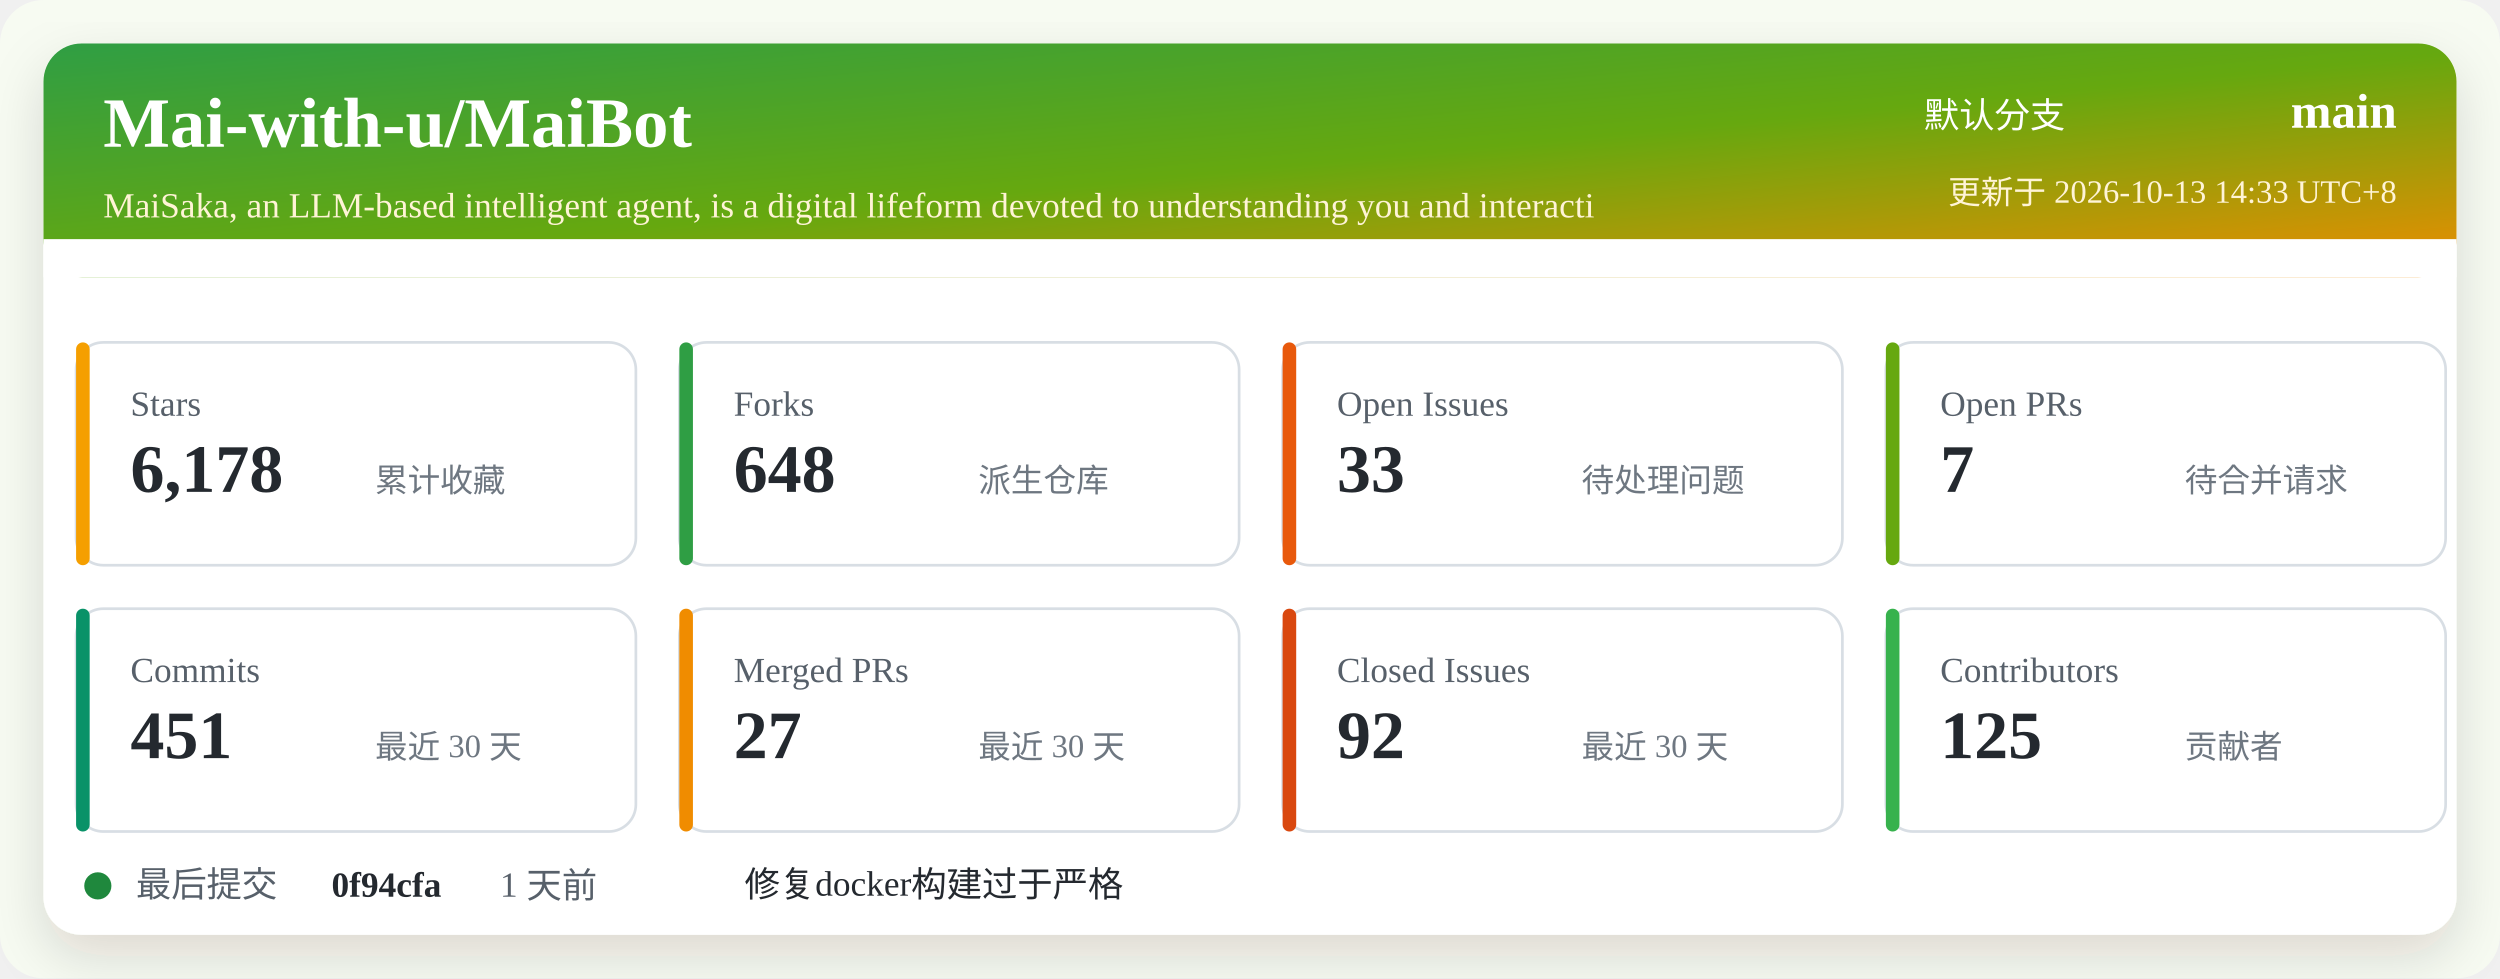
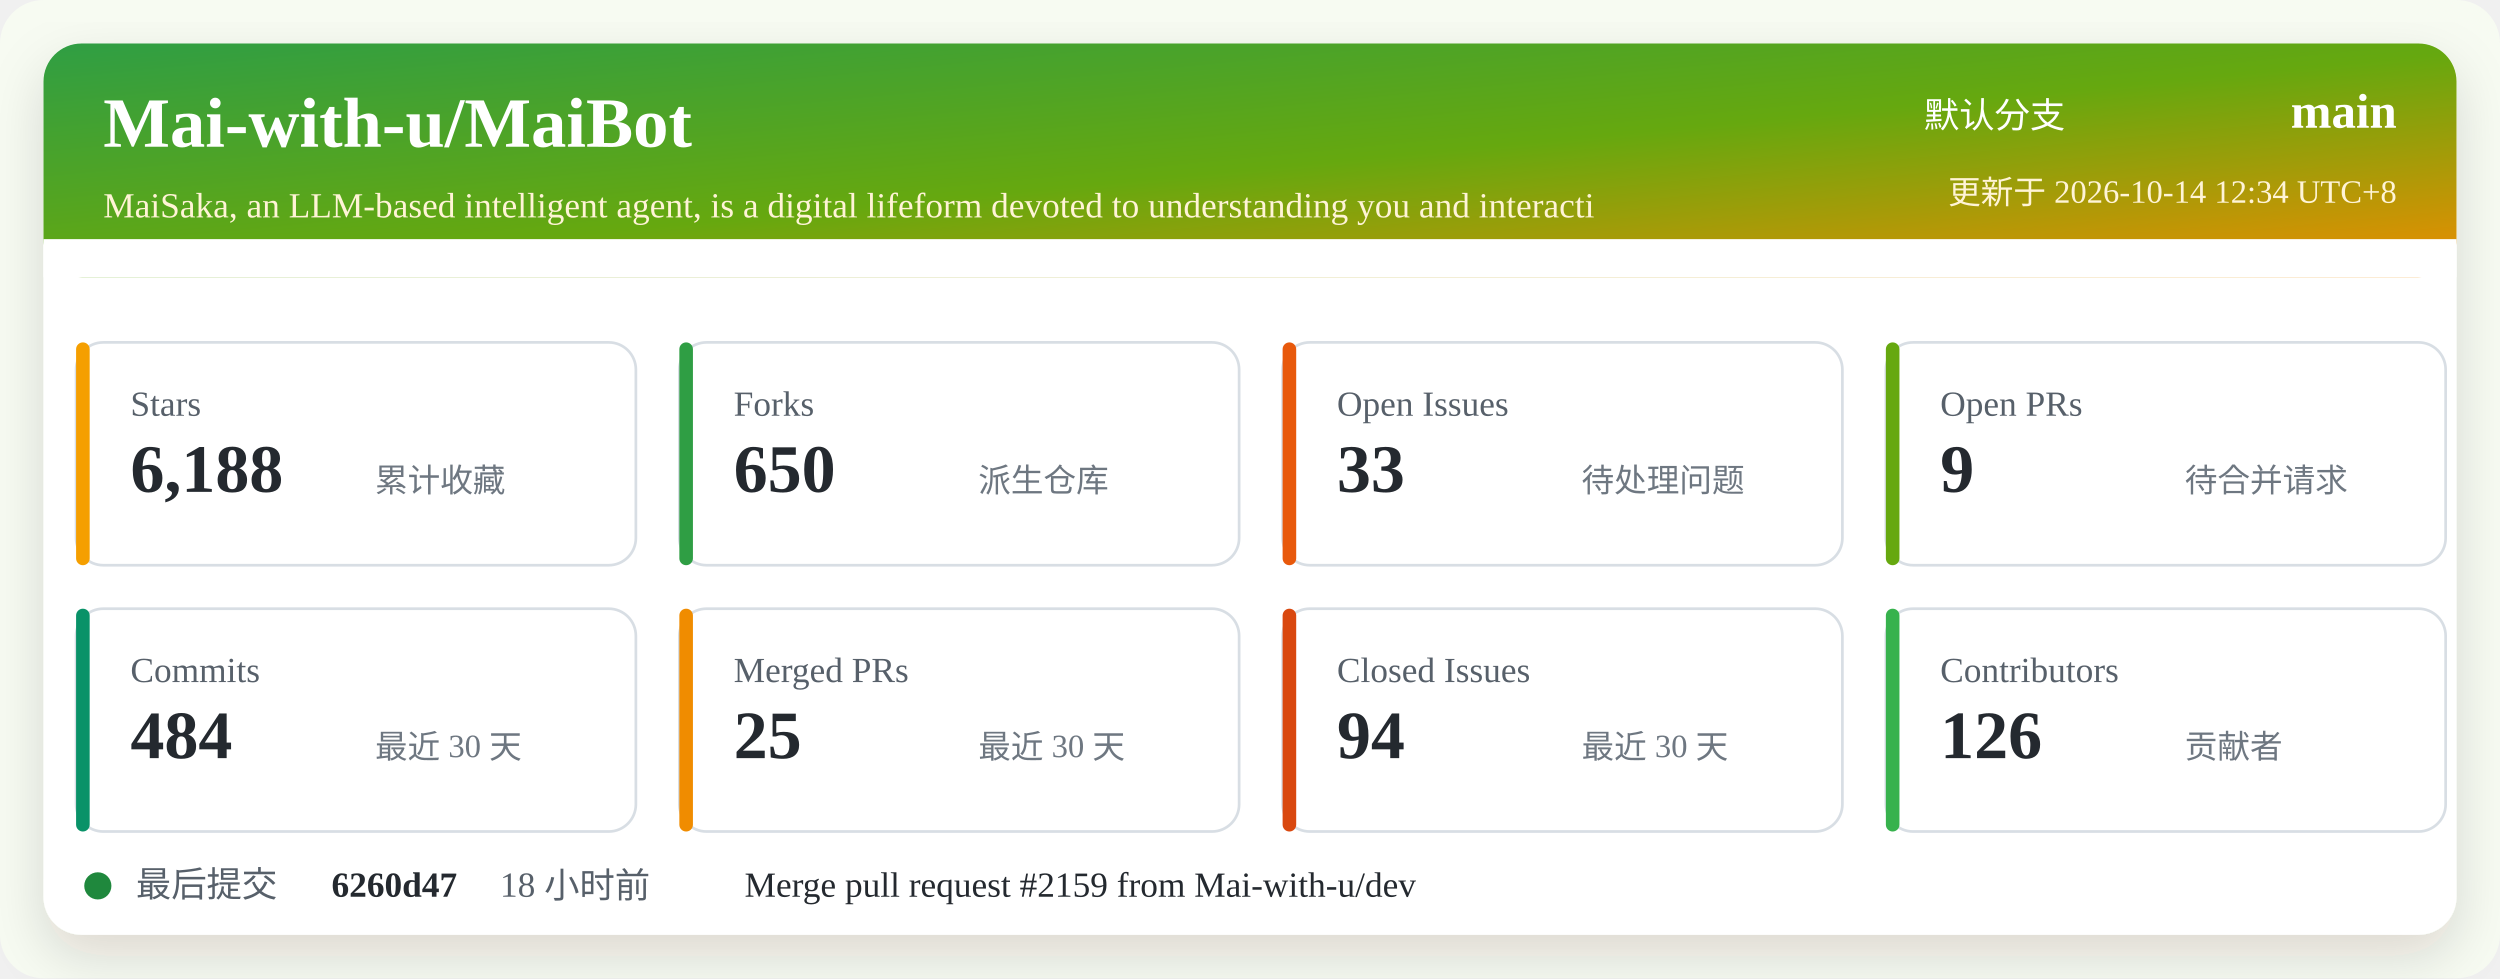
<svg xmlns="http://www.w3.org/2000/svg" width="920" height="360" viewBox="0 0 920 360" role="img" aria-labelledby="title desc">
  <defs>
    <linearGradient id="header" x1="0" x2="1" y1="0" y2="1">
      <stop offset="0%" stop-color="#2f9e44" />
      <stop offset="52%" stop-color="#66a80f" />
      <stop offset="100%" stop-color="#f08c00" />
    </linearGradient>
    <filter id="shadow" x="-5%" y="-5%" width="110%" height="110%">
      <feDropShadow dx="0" dy="8" stdDeviation="10" flood-color="#2b2318" flood-opacity="0.14" />
    </filter>
  </defs>
  <rect width="920" height="360" rx="16" fill="#f7fbf2" />
  <rect x="16" y="16" width="888" height="328" rx="14" fill="#ffffff" filter="url(#shadow)" />
  <rect x="16" y="16" width="888" height="86" rx="14" fill="url(#header)" />
  <path d="M16 88 H904 V102 H16 Z" fill="#ffffff" />
  <text x="38" y="54" fill="#ffffff" font-size="26" font-weight="700">Mai-with-u/MaiBot</text>
  <text x="38" y="80" fill="#fff4d6" font-size="13">MaiSaka, an LLM-based intelligent agent, is a digital lifeform devoted to understanding you and interacti</text>
  <text x="760" y="47" fill="#ffffff" font-size="13" text-anchor="end">默认分支</text>
  <text x="882" y="47" fill="#ffffff" font-size="18" font-weight="700" text-anchor="end">main</text>
-   <text x="882" y="75" fill="#fff4d6" font-size="12" text-anchor="end">更新于 2026-10-13 14:33 UTC+8</text>
+   <text x="882" y="75" fill="#fff4d6" font-size="12" text-anchor="end">更新于 2026-10-14 12:34 UTC+8</text>
  <g transform="translate(28 126)">
    <rect width="206" height="82" rx="10" fill="#ffffff" stroke="#d8dee4" />
    <rect x="0" y="0" width="5" height="82" rx="2.5" fill="#f59f00" />
    <text x="20" y="27" fill="#57606a" font-size="13">Stars</text>
-     <text x="20" y="55" fill="#24292f" font-size="25" font-weight="700">6,178</text>
+     <text x="20" y="55" fill="#24292f" font-size="25" font-weight="700">6,188</text>
    <text x="110" y="55" fill="#6e7781" font-size="12">累计收藏</text>
  </g>
  <g transform="translate(250 126)">
    <rect width="206" height="82" rx="10" fill="#ffffff" stroke="#d8dee4" />
    <rect x="0" y="0" width="5" height="82" rx="2.5" fill="#2f9e44" />
    <text x="20" y="27" fill="#57606a" font-size="13">Forks</text>
-     <text x="20" y="55" fill="#24292f" font-size="25" font-weight="700">648</text>
+     <text x="20" y="55" fill="#24292f" font-size="25" font-weight="700">650</text>
    <text x="110" y="55" fill="#6e7781" font-size="12">派生仓库</text>
  </g>
  <g transform="translate(472 126)">
    <rect width="206" height="82" rx="10" fill="#ffffff" stroke="#d8dee4" />
    <rect x="0" y="0" width="5" height="82" rx="2.5" fill="#e8590c" />
    <text x="20" y="27" fill="#57606a" font-size="13">Open Issues</text>
    <text x="20" y="55" fill="#24292f" font-size="25" font-weight="700">33</text>
    <text x="110" y="55" fill="#6e7781" font-size="12">待处理问题</text>
  </g>
  <g transform="translate(694 126)">
    <rect width="206" height="82" rx="10" fill="#ffffff" stroke="#d8dee4" />
    <rect x="0" y="0" width="5" height="82" rx="2.5" fill="#66a80f" />
    <text x="20" y="27" fill="#57606a" font-size="13">Open PRs</text>
-     <text x="20" y="55" fill="#24292f" font-size="25" font-weight="700">7</text>
+     <text x="20" y="55" fill="#24292f" font-size="25" font-weight="700">9</text>
    <text x="110" y="55" fill="#6e7781" font-size="12">待合并请求</text>
  </g>
  <g transform="translate(28 224)">
    <rect width="206" height="82" rx="10" fill="#ffffff" stroke="#d8dee4" />
    <rect x="0" y="0" width="5" height="82" rx="2.5" fill="#099268" />
    <text x="20" y="27" fill="#57606a" font-size="13">Commits</text>
-     <text x="20" y="55" fill="#24292f" font-size="25" font-weight="700">451</text>
+     <text x="20" y="55" fill="#24292f" font-size="25" font-weight="700">484</text>
    <text x="110" y="55" fill="#6e7781" font-size="12">最近 30 天</text>
  </g>
  <g transform="translate(250 224)">
    <rect width="206" height="82" rx="10" fill="#ffffff" stroke="#d8dee4" />
    <rect x="0" y="0" width="5" height="82" rx="2.5" fill="#f08c00" />
    <text x="20" y="27" fill="#57606a" font-size="13">Merged PRs</text>
-     <text x="20" y="55" fill="#24292f" font-size="25" font-weight="700">27</text>
+     <text x="20" y="55" fill="#24292f" font-size="25" font-weight="700">25</text>
    <text x="110" y="55" fill="#6e7781" font-size="12">最近 30 天</text>
  </g>
  <g transform="translate(472 224)">
    <rect width="206" height="82" rx="10" fill="#ffffff" stroke="#d8dee4" />
    <rect x="0" y="0" width="5" height="82" rx="2.5" fill="#d9480f" />
    <text x="20" y="27" fill="#57606a" font-size="13">Closed Issues</text>
-     <text x="20" y="55" fill="#24292f" font-size="25" font-weight="700">92</text>
+     <text x="20" y="55" fill="#24292f" font-size="25" font-weight="700">94</text>
    <text x="110" y="55" fill="#6e7781" font-size="12">最近 30 天</text>
  </g>
  <g transform="translate(694 224)">
    <rect width="206" height="82" rx="10" fill="#ffffff" stroke="#d8dee4" />
    <rect x="0" y="0" width="5" height="82" rx="2.5" fill="#37b24d" />
    <text x="20" y="27" fill="#57606a" font-size="13">Contributors</text>
-     <text x="20" y="55" fill="#24292f" font-size="25" font-weight="700">125</text>
+     <text x="20" y="55" fill="#24292f" font-size="25" font-weight="700">126</text>
    <text x="110" y="55" fill="#6e7781" font-size="12">贡献者</text>
  </g>
  <g transform="translate(28 318)">
    <circle cx="8" cy="8" r="5" fill="#1f883d" />
    <text x="22" y="12" fill="#57606a" font-size="13">最后提交</text>
-     <text x="94" y="12" fill="#24292f" font-size="13" font-weight="700">0f94cfa</text>
-     <text x="156" y="12" fill="#57606a" font-size="13">1 天前</text>
-     <text x="246" y="12" fill="#24292f" font-size="13">修复docker构建过于严格</text>
+     <text x="94" y="12" fill="#24292f" font-size="13" font-weight="700">6260d47</text>
+     <text x="156" y="12" fill="#57606a" font-size="13">18 小时前</text>
+     <text x="246" y="12" fill="#24292f" font-size="13">Merge pull request #2159 from Mai-with-u/dev</text>
  </g>
</svg>
